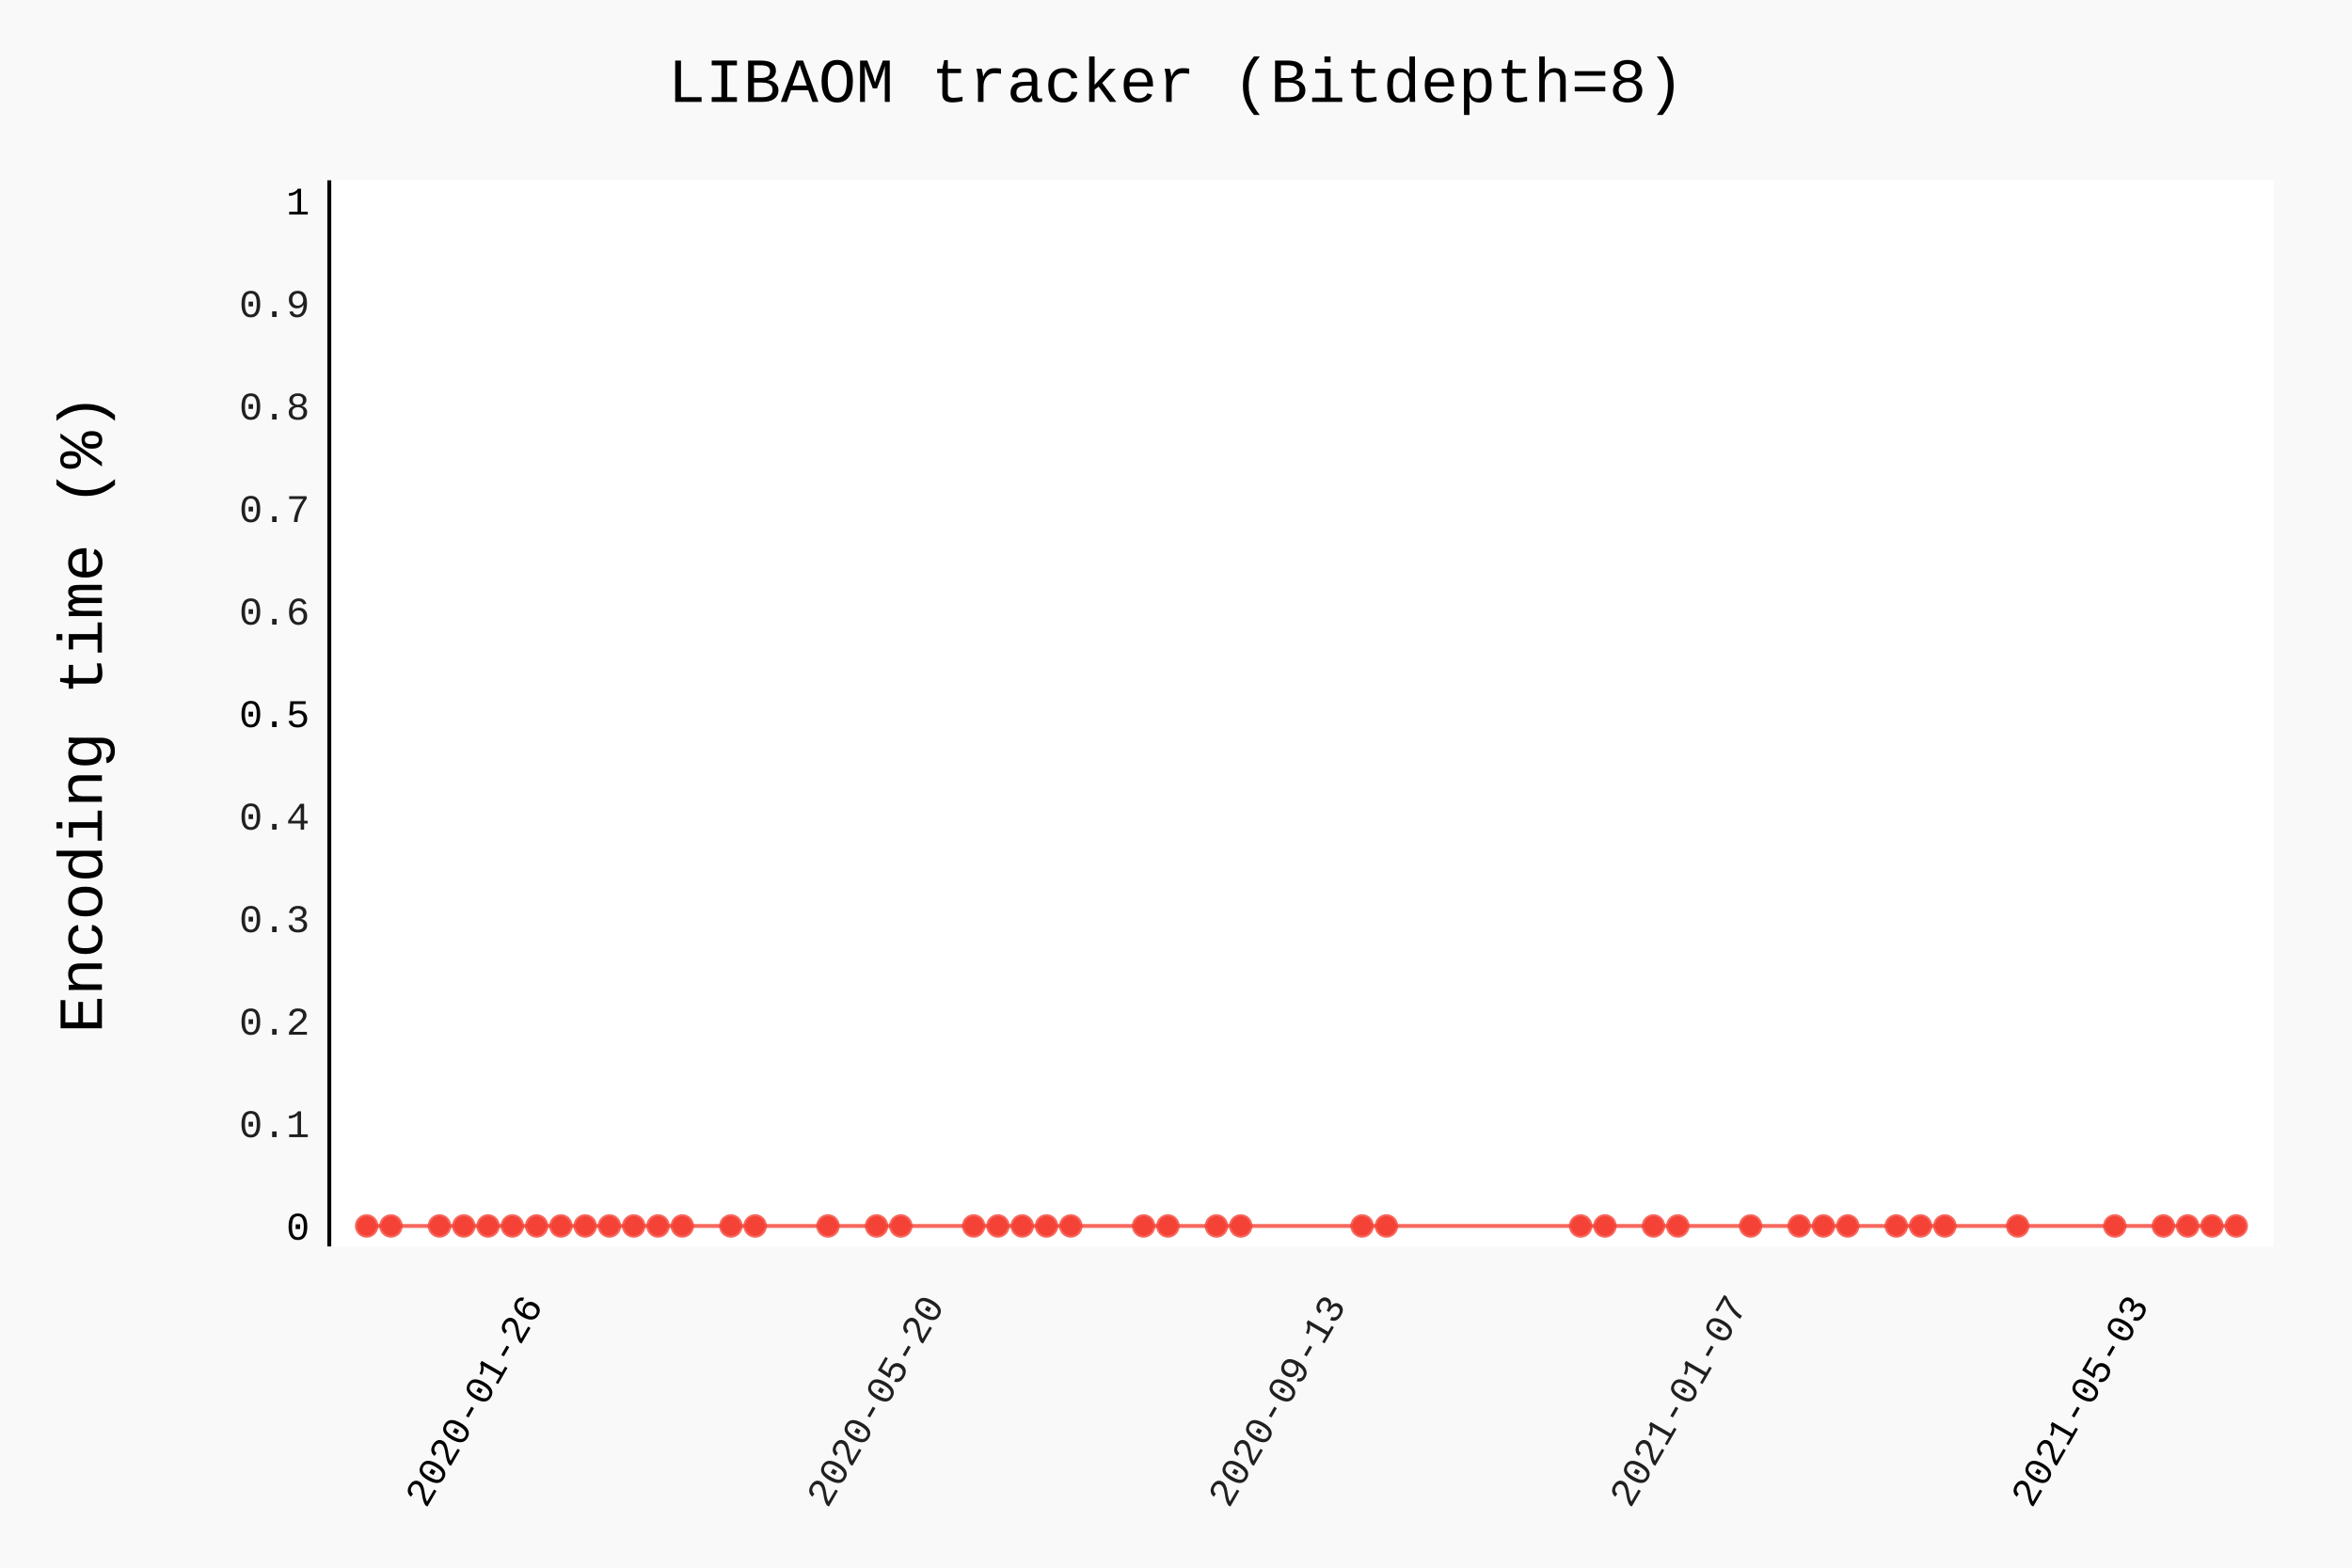
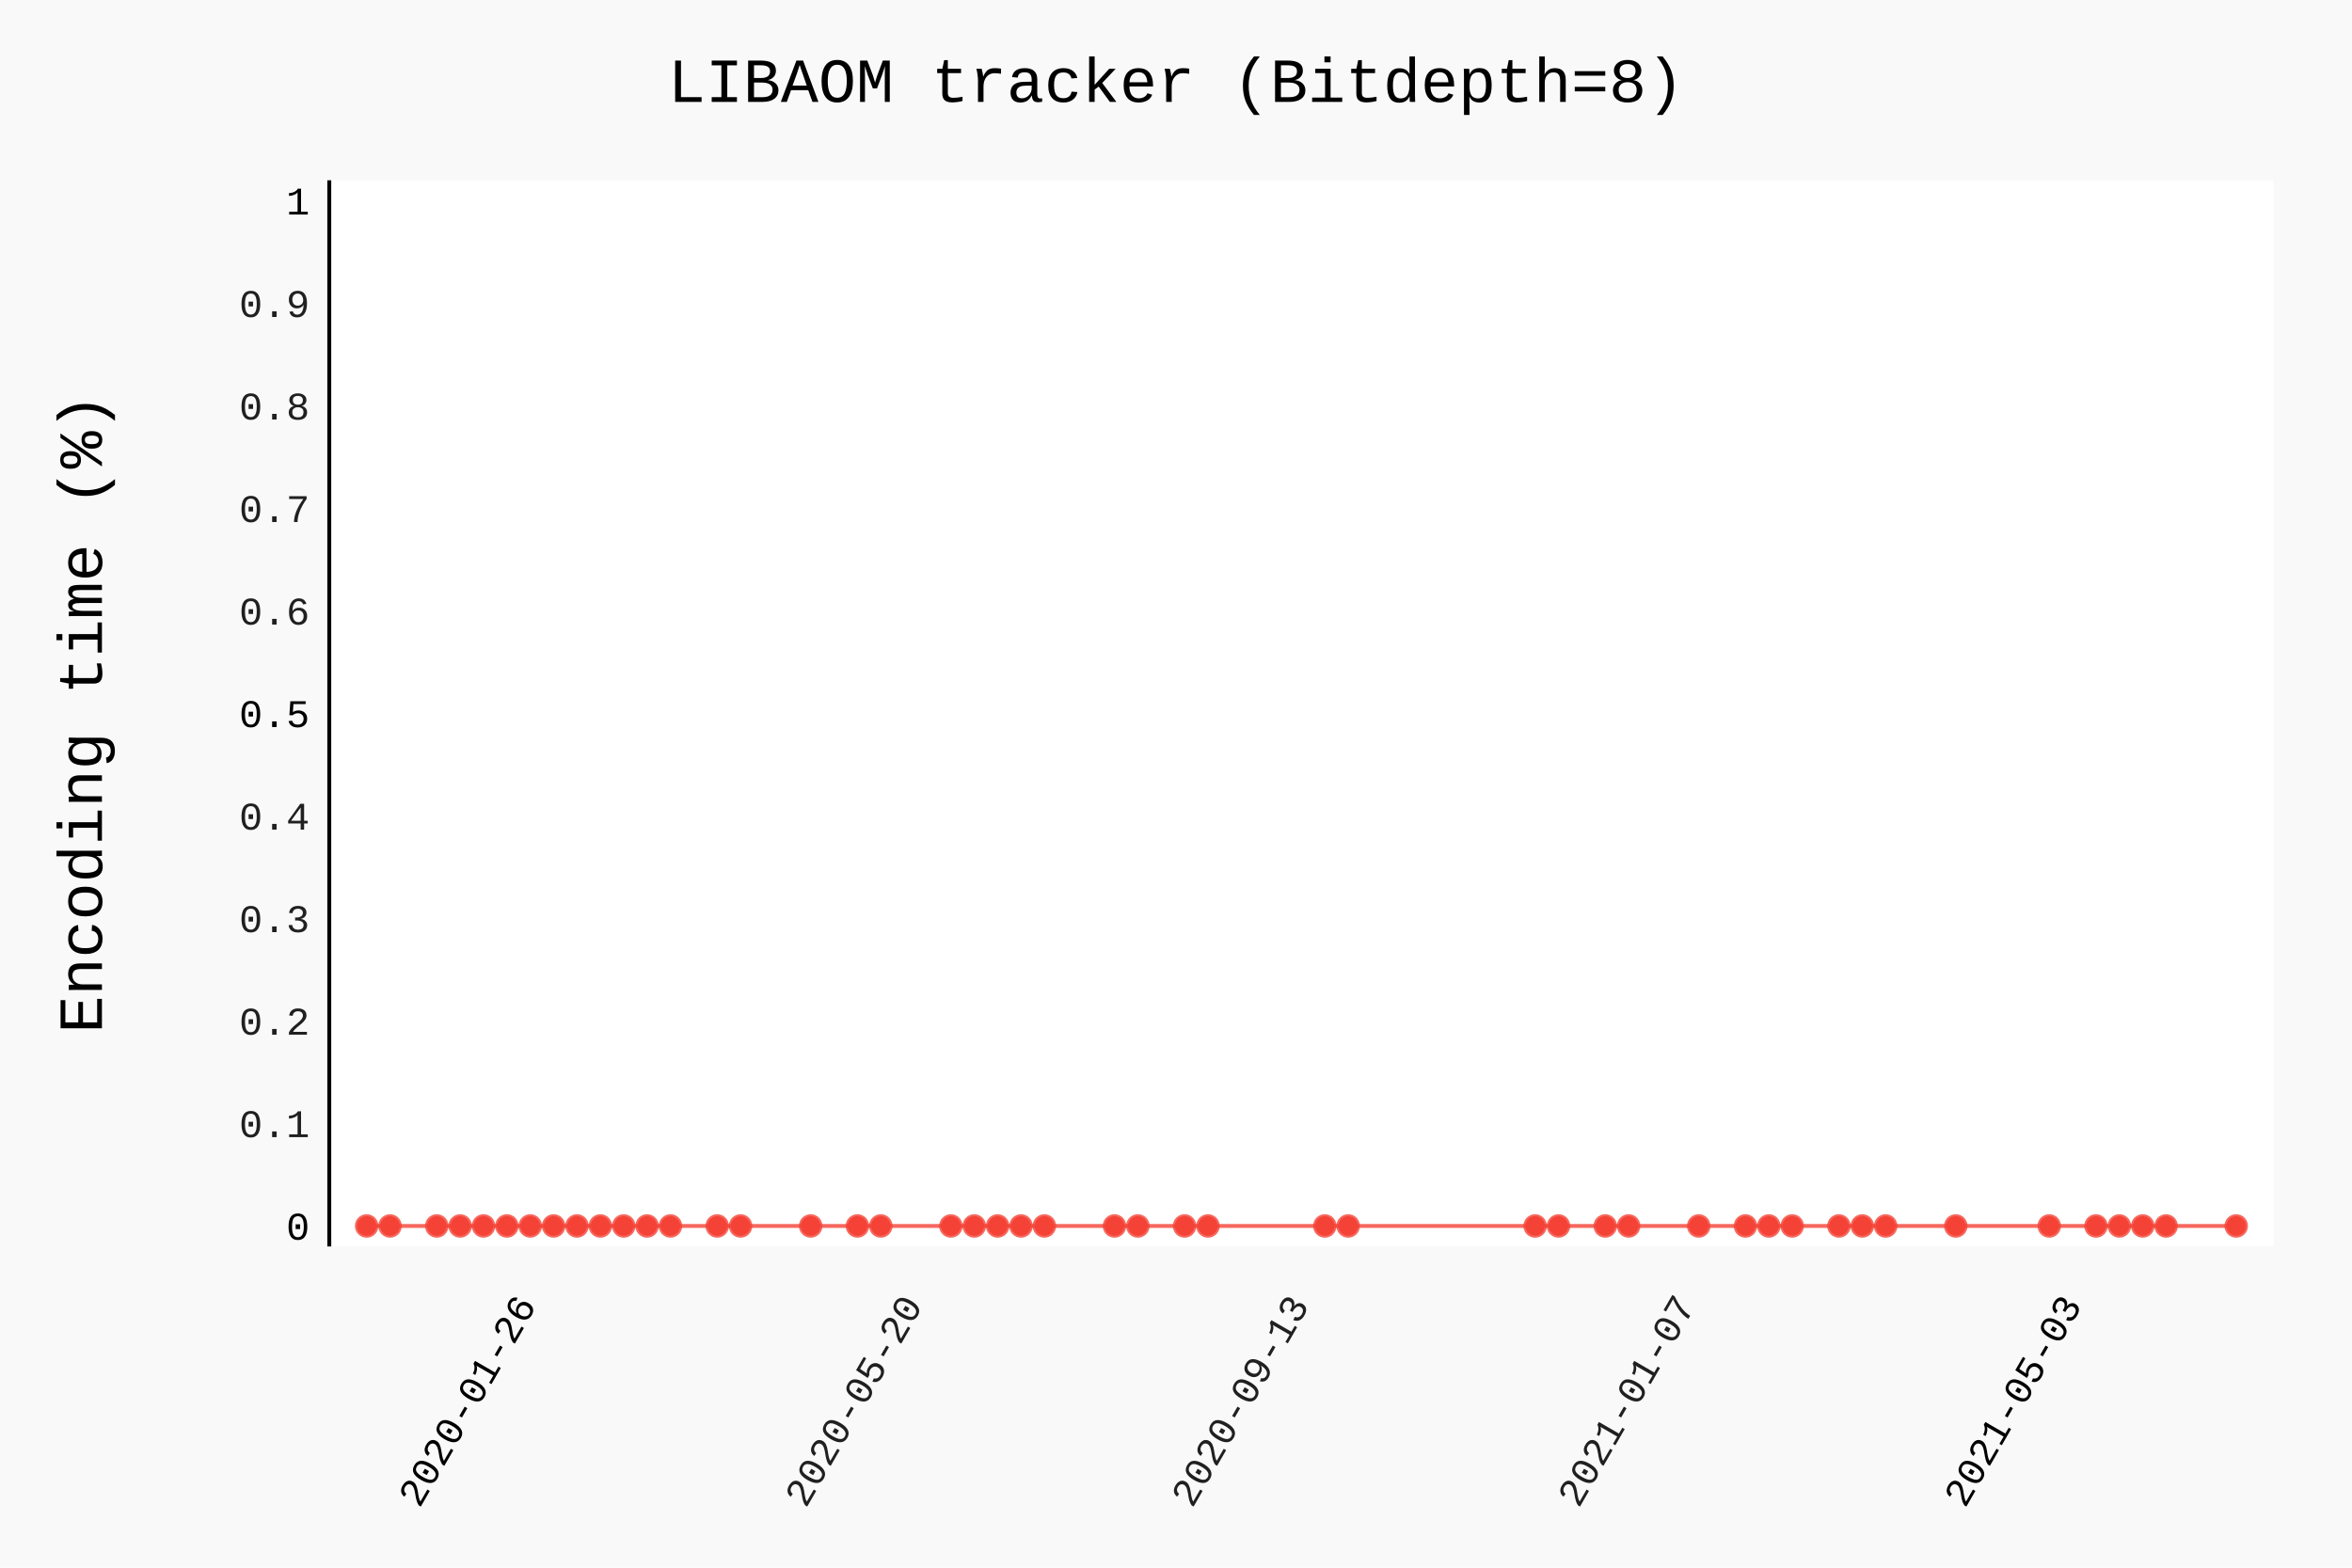
- <svg xmlns="http://www.w3.org/2000/svg" class="pygal-chart" id="chart-ffcbe674-0378-4a79-aecf-e40c6d2eefc8" viewBox="0 0 600 400">
+ <svg xmlns="http://www.w3.org/2000/svg" class="pygal-chart" id="chart-f2e1b36b-15e2-4fad-be2c-ba6f5a4515f7" viewBox="0 0 600 400">
  <defs>
-     <style type="text/css">#chart-ffcbe674-0378-4a79-aecf-e40c6d2eefc8{-webkit-user-select:none;-webkit-font-smoothing:antialiased;font-family:Consolas,"Liberation Mono",Menlo,Courier,monospace}#chart-ffcbe674-0378-4a79-aecf-e40c6d2eefc8 .title{font-family:Consolas,"Liberation Mono",Menlo,Courier,monospace;font-size:16px}#chart-ffcbe674-0378-4a79-aecf-e40c6d2eefc8 .legends .legend text{font-family:Consolas,"Liberation Mono",Menlo,Courier,monospace;font-size:14px}#chart-ffcbe674-0378-4a79-aecf-e40c6d2eefc8 .axis text{font-family:Consolas,"Liberation Mono",Menlo,Courier,monospace;font-size:10px}#chart-ffcbe674-0378-4a79-aecf-e40c6d2eefc8 .axis text.major{font-family:Consolas,"Liberation Mono",Menlo,Courier,monospace;font-size:10px}#chart-ffcbe674-0378-4a79-aecf-e40c6d2eefc8 .text-overlay text.value{font-family:Consolas,"Liberation Mono",Menlo,Courier,monospace;font-size:16px}#chart-ffcbe674-0378-4a79-aecf-e40c6d2eefc8 .text-overlay text.label{font-family:Consolas,"Liberation Mono",Menlo,Courier,monospace;font-size:10px}#chart-ffcbe674-0378-4a79-aecf-e40c6d2eefc8 .tooltip{font-family:Consolas,"Liberation Mono",Menlo,Courier,monospace;font-size:14px}#chart-ffcbe674-0378-4a79-aecf-e40c6d2eefc8 text.no_data{font-family:Consolas,"Liberation Mono",Menlo,Courier,monospace;font-size:64px}
- #chart-ffcbe674-0378-4a79-aecf-e40c6d2eefc8{background-color:rgba(249,249,249,1)}#chart-ffcbe674-0378-4a79-aecf-e40c6d2eefc8 path,#chart-ffcbe674-0378-4a79-aecf-e40c6d2eefc8 line,#chart-ffcbe674-0378-4a79-aecf-e40c6d2eefc8 rect,#chart-ffcbe674-0378-4a79-aecf-e40c6d2eefc8 circle{-webkit-transition:150ms;-moz-transition:150ms;transition:150ms}#chart-ffcbe674-0378-4a79-aecf-e40c6d2eefc8 .graph &gt; .background{fill:rgba(249,249,249,1)}#chart-ffcbe674-0378-4a79-aecf-e40c6d2eefc8 .plot &gt; .background{fill:rgba(255,255,255,1)}#chart-ffcbe674-0378-4a79-aecf-e40c6d2eefc8 .graph{fill:rgba(0,0,0,.87)}#chart-ffcbe674-0378-4a79-aecf-e40c6d2eefc8 text.no_data{fill:rgba(0,0,0,1)}#chart-ffcbe674-0378-4a79-aecf-e40c6d2eefc8 .title{fill:rgba(0,0,0,1)}#chart-ffcbe674-0378-4a79-aecf-e40c6d2eefc8 .legends .legend text{fill:rgba(0,0,0,.87)}#chart-ffcbe674-0378-4a79-aecf-e40c6d2eefc8 .legends .legend:hover text{fill:rgba(0,0,0,1)}#chart-ffcbe674-0378-4a79-aecf-e40c6d2eefc8 .axis .line{stroke:rgba(0,0,0,1)}#chart-ffcbe674-0378-4a79-aecf-e40c6d2eefc8 .axis .guide.line{stroke:rgba(0,0,0,.54)}#chart-ffcbe674-0378-4a79-aecf-e40c6d2eefc8 .axis .major.line{stroke:rgba(0,0,0,.87)}#chart-ffcbe674-0378-4a79-aecf-e40c6d2eefc8 .axis text.major{fill:rgba(0,0,0,1)}#chart-ffcbe674-0378-4a79-aecf-e40c6d2eefc8 .axis.y .guides:hover .guide.line,#chart-ffcbe674-0378-4a79-aecf-e40c6d2eefc8 .line-graph .axis.x .guides:hover .guide.line,#chart-ffcbe674-0378-4a79-aecf-e40c6d2eefc8 .stackedline-graph .axis.x .guides:hover .guide.line,#chart-ffcbe674-0378-4a79-aecf-e40c6d2eefc8 .xy-graph .axis.x .guides:hover .guide.line{stroke:rgba(0,0,0,1)}#chart-ffcbe674-0378-4a79-aecf-e40c6d2eefc8 .axis .guides:hover text{fill:rgba(0,0,0,1)}#chart-ffcbe674-0378-4a79-aecf-e40c6d2eefc8 .reactive{fill-opacity:.7;stroke-opacity:.8}#chart-ffcbe674-0378-4a79-aecf-e40c6d2eefc8 .ci{stroke:rgba(0,0,0,.87)}#chart-ffcbe674-0378-4a79-aecf-e40c6d2eefc8 .reactive.active,#chart-ffcbe674-0378-4a79-aecf-e40c6d2eefc8 .active .reactive{fill-opacity:.8;stroke-opacity:.9;stroke-width:4}#chart-ffcbe674-0378-4a79-aecf-e40c6d2eefc8 .ci .reactive.active{stroke-width:1.5}#chart-ffcbe674-0378-4a79-aecf-e40c6d2eefc8 .series text{fill:rgba(0,0,0,1)}#chart-ffcbe674-0378-4a79-aecf-e40c6d2eefc8 .tooltip rect{fill:rgba(255,255,255,1);stroke:rgba(0,0,0,1);-webkit-transition:opacity 150ms;-moz-transition:opacity 150ms;transition:opacity 150ms}#chart-ffcbe674-0378-4a79-aecf-e40c6d2eefc8 .tooltip .label{fill:rgba(0,0,0,.87)}#chart-ffcbe674-0378-4a79-aecf-e40c6d2eefc8 .tooltip .label{fill:rgba(0,0,0,.87)}#chart-ffcbe674-0378-4a79-aecf-e40c6d2eefc8 .tooltip .legend{font-size:.8em;fill:rgba(0,0,0,.54)}#chart-ffcbe674-0378-4a79-aecf-e40c6d2eefc8 .tooltip .x_label{font-size:.6em;fill:rgba(0,0,0,1)}#chart-ffcbe674-0378-4a79-aecf-e40c6d2eefc8 .tooltip .xlink{font-size:.5em;text-decoration:underline}#chart-ffcbe674-0378-4a79-aecf-e40c6d2eefc8 .tooltip .value{font-size:1.5em}#chart-ffcbe674-0378-4a79-aecf-e40c6d2eefc8 .bound{font-size:.5em}#chart-ffcbe674-0378-4a79-aecf-e40c6d2eefc8 .max-value{font-size:.75em;fill:rgba(0,0,0,.54)}#chart-ffcbe674-0378-4a79-aecf-e40c6d2eefc8 .map-element{fill:rgba(255,255,255,1);stroke:rgba(0,0,0,.54) !important}#chart-ffcbe674-0378-4a79-aecf-e40c6d2eefc8 .map-element .reactive{fill-opacity:inherit;stroke-opacity:inherit}#chart-ffcbe674-0378-4a79-aecf-e40c6d2eefc8 .color-0,#chart-ffcbe674-0378-4a79-aecf-e40c6d2eefc8 .color-0 a:visited{stroke:#F44336;fill:#F44336}#chart-ffcbe674-0378-4a79-aecf-e40c6d2eefc8 .text-overlay .color-0 text{fill:black}
- #chart-ffcbe674-0378-4a79-aecf-e40c6d2eefc8 text.no_data{text-anchor:middle}#chart-ffcbe674-0378-4a79-aecf-e40c6d2eefc8 .guide.line{fill:none}#chart-ffcbe674-0378-4a79-aecf-e40c6d2eefc8 .centered{text-anchor:middle}#chart-ffcbe674-0378-4a79-aecf-e40c6d2eefc8 .title{text-anchor:middle}#chart-ffcbe674-0378-4a79-aecf-e40c6d2eefc8 .legends .legend text{fill-opacity:1}#chart-ffcbe674-0378-4a79-aecf-e40c6d2eefc8 .axis.x text{text-anchor:middle}#chart-ffcbe674-0378-4a79-aecf-e40c6d2eefc8 .axis.x:not(.web) text[transform]{text-anchor:start}#chart-ffcbe674-0378-4a79-aecf-e40c6d2eefc8 .axis.x:not(.web) text[transform].backwards{text-anchor:end}#chart-ffcbe674-0378-4a79-aecf-e40c6d2eefc8 .axis.y text{text-anchor:end}#chart-ffcbe674-0378-4a79-aecf-e40c6d2eefc8 .axis.y text[transform].backwards{text-anchor:start}#chart-ffcbe674-0378-4a79-aecf-e40c6d2eefc8 .axis.y2 text{text-anchor:start}#chart-ffcbe674-0378-4a79-aecf-e40c6d2eefc8 .axis.y2 text[transform].backwards{text-anchor:end}#chart-ffcbe674-0378-4a79-aecf-e40c6d2eefc8 .axis .guide.line{stroke-dasharray:4,4}#chart-ffcbe674-0378-4a79-aecf-e40c6d2eefc8 .axis .major.guide.line{stroke-dasharray:6,6}#chart-ffcbe674-0378-4a79-aecf-e40c6d2eefc8 .horizontal .axis.y .guide.line,#chart-ffcbe674-0378-4a79-aecf-e40c6d2eefc8 .horizontal .axis.y2 .guide.line,#chart-ffcbe674-0378-4a79-aecf-e40c6d2eefc8 .vertical .axis.x .guide.line{opacity:0}#chart-ffcbe674-0378-4a79-aecf-e40c6d2eefc8 .horizontal .axis.always_show .guide.line,#chart-ffcbe674-0378-4a79-aecf-e40c6d2eefc8 .vertical .axis.always_show .guide.line{opacity:1 !important}#chart-ffcbe674-0378-4a79-aecf-e40c6d2eefc8 .axis.y .guides:hover .guide.line,#chart-ffcbe674-0378-4a79-aecf-e40c6d2eefc8 .axis.y2 .guides:hover .guide.line,#chart-ffcbe674-0378-4a79-aecf-e40c6d2eefc8 .axis.x .guides:hover .guide.line{opacity:1}#chart-ffcbe674-0378-4a79-aecf-e40c6d2eefc8 .axis .guides:hover text{opacity:1}#chart-ffcbe674-0378-4a79-aecf-e40c6d2eefc8 .nofill{fill:none}#chart-ffcbe674-0378-4a79-aecf-e40c6d2eefc8 .subtle-fill{fill-opacity:.2}#chart-ffcbe674-0378-4a79-aecf-e40c6d2eefc8 .dot{stroke-width:1px;fill-opacity:1}#chart-ffcbe674-0378-4a79-aecf-e40c6d2eefc8 .dot.active{stroke-width:5px}#chart-ffcbe674-0378-4a79-aecf-e40c6d2eefc8 .dot.negative{fill:transparent}#chart-ffcbe674-0378-4a79-aecf-e40c6d2eefc8 text,#chart-ffcbe674-0378-4a79-aecf-e40c6d2eefc8 tspan{stroke:none !important}#chart-ffcbe674-0378-4a79-aecf-e40c6d2eefc8 .series text.active{opacity:1}#chart-ffcbe674-0378-4a79-aecf-e40c6d2eefc8 .tooltip rect{fill-opacity:.95;stroke-width:.5}#chart-ffcbe674-0378-4a79-aecf-e40c6d2eefc8 .tooltip text{fill-opacity:1}#chart-ffcbe674-0378-4a79-aecf-e40c6d2eefc8 .showable{visibility:hidden}#chart-ffcbe674-0378-4a79-aecf-e40c6d2eefc8 .showable.shown{visibility:visible}#chart-ffcbe674-0378-4a79-aecf-e40c6d2eefc8 .gauge-background{fill:rgba(229,229,229,1);stroke:none}#chart-ffcbe674-0378-4a79-aecf-e40c6d2eefc8 .bg-lines{stroke:rgba(249,249,249,1);stroke-width:2px}</style>
+     <style type="text/css">#chart-f2e1b36b-15e2-4fad-be2c-ba6f5a4515f7{-webkit-user-select:none;-webkit-font-smoothing:antialiased;font-family:Consolas,"Liberation Mono",Menlo,Courier,monospace}#chart-f2e1b36b-15e2-4fad-be2c-ba6f5a4515f7 .title{font-family:Consolas,"Liberation Mono",Menlo,Courier,monospace;font-size:16px}#chart-f2e1b36b-15e2-4fad-be2c-ba6f5a4515f7 .legends .legend text{font-family:Consolas,"Liberation Mono",Menlo,Courier,monospace;font-size:14px}#chart-f2e1b36b-15e2-4fad-be2c-ba6f5a4515f7 .axis text{font-family:Consolas,"Liberation Mono",Menlo,Courier,monospace;font-size:10px}#chart-f2e1b36b-15e2-4fad-be2c-ba6f5a4515f7 .axis text.major{font-family:Consolas,"Liberation Mono",Menlo,Courier,monospace;font-size:10px}#chart-f2e1b36b-15e2-4fad-be2c-ba6f5a4515f7 .text-overlay text.value{font-family:Consolas,"Liberation Mono",Menlo,Courier,monospace;font-size:16px}#chart-f2e1b36b-15e2-4fad-be2c-ba6f5a4515f7 .text-overlay text.label{font-family:Consolas,"Liberation Mono",Menlo,Courier,monospace;font-size:10px}#chart-f2e1b36b-15e2-4fad-be2c-ba6f5a4515f7 .tooltip{font-family:Consolas,"Liberation Mono",Menlo,Courier,monospace;font-size:14px}#chart-f2e1b36b-15e2-4fad-be2c-ba6f5a4515f7 text.no_data{font-family:Consolas,"Liberation Mono",Menlo,Courier,monospace;font-size:64px}
+ #chart-f2e1b36b-15e2-4fad-be2c-ba6f5a4515f7{background-color:rgba(249,249,249,1)}#chart-f2e1b36b-15e2-4fad-be2c-ba6f5a4515f7 path,#chart-f2e1b36b-15e2-4fad-be2c-ba6f5a4515f7 line,#chart-f2e1b36b-15e2-4fad-be2c-ba6f5a4515f7 rect,#chart-f2e1b36b-15e2-4fad-be2c-ba6f5a4515f7 circle{-webkit-transition:150ms;-moz-transition:150ms;transition:150ms}#chart-f2e1b36b-15e2-4fad-be2c-ba6f5a4515f7 .graph &gt; .background{fill:rgba(249,249,249,1)}#chart-f2e1b36b-15e2-4fad-be2c-ba6f5a4515f7 .plot &gt; .background{fill:rgba(255,255,255,1)}#chart-f2e1b36b-15e2-4fad-be2c-ba6f5a4515f7 .graph{fill:rgba(0,0,0,.87)}#chart-f2e1b36b-15e2-4fad-be2c-ba6f5a4515f7 text.no_data{fill:rgba(0,0,0,1)}#chart-f2e1b36b-15e2-4fad-be2c-ba6f5a4515f7 .title{fill:rgba(0,0,0,1)}#chart-f2e1b36b-15e2-4fad-be2c-ba6f5a4515f7 .legends .legend text{fill:rgba(0,0,0,.87)}#chart-f2e1b36b-15e2-4fad-be2c-ba6f5a4515f7 .legends .legend:hover text{fill:rgba(0,0,0,1)}#chart-f2e1b36b-15e2-4fad-be2c-ba6f5a4515f7 .axis .line{stroke:rgba(0,0,0,1)}#chart-f2e1b36b-15e2-4fad-be2c-ba6f5a4515f7 .axis .guide.line{stroke:rgba(0,0,0,.54)}#chart-f2e1b36b-15e2-4fad-be2c-ba6f5a4515f7 .axis .major.line{stroke:rgba(0,0,0,.87)}#chart-f2e1b36b-15e2-4fad-be2c-ba6f5a4515f7 .axis text.major{fill:rgba(0,0,0,1)}#chart-f2e1b36b-15e2-4fad-be2c-ba6f5a4515f7 .axis.y .guides:hover .guide.line,#chart-f2e1b36b-15e2-4fad-be2c-ba6f5a4515f7 .line-graph .axis.x .guides:hover .guide.line,#chart-f2e1b36b-15e2-4fad-be2c-ba6f5a4515f7 .stackedline-graph .axis.x .guides:hover .guide.line,#chart-f2e1b36b-15e2-4fad-be2c-ba6f5a4515f7 .xy-graph .axis.x .guides:hover .guide.line{stroke:rgba(0,0,0,1)}#chart-f2e1b36b-15e2-4fad-be2c-ba6f5a4515f7 .axis .guides:hover text{fill:rgba(0,0,0,1)}#chart-f2e1b36b-15e2-4fad-be2c-ba6f5a4515f7 .reactive{fill-opacity:.7;stroke-opacity:.8}#chart-f2e1b36b-15e2-4fad-be2c-ba6f5a4515f7 .ci{stroke:rgba(0,0,0,.87)}#chart-f2e1b36b-15e2-4fad-be2c-ba6f5a4515f7 .reactive.active,#chart-f2e1b36b-15e2-4fad-be2c-ba6f5a4515f7 .active .reactive{fill-opacity:.8;stroke-opacity:.9;stroke-width:4}#chart-f2e1b36b-15e2-4fad-be2c-ba6f5a4515f7 .ci .reactive.active{stroke-width:1.5}#chart-f2e1b36b-15e2-4fad-be2c-ba6f5a4515f7 .series text{fill:rgba(0,0,0,1)}#chart-f2e1b36b-15e2-4fad-be2c-ba6f5a4515f7 .tooltip rect{fill:rgba(255,255,255,1);stroke:rgba(0,0,0,1);-webkit-transition:opacity 150ms;-moz-transition:opacity 150ms;transition:opacity 150ms}#chart-f2e1b36b-15e2-4fad-be2c-ba6f5a4515f7 .tooltip .label{fill:rgba(0,0,0,.87)}#chart-f2e1b36b-15e2-4fad-be2c-ba6f5a4515f7 .tooltip .label{fill:rgba(0,0,0,.87)}#chart-f2e1b36b-15e2-4fad-be2c-ba6f5a4515f7 .tooltip .legend{font-size:.8em;fill:rgba(0,0,0,.54)}#chart-f2e1b36b-15e2-4fad-be2c-ba6f5a4515f7 .tooltip .x_label{font-size:.6em;fill:rgba(0,0,0,1)}#chart-f2e1b36b-15e2-4fad-be2c-ba6f5a4515f7 .tooltip .xlink{font-size:.5em;text-decoration:underline}#chart-f2e1b36b-15e2-4fad-be2c-ba6f5a4515f7 .tooltip .value{font-size:1.5em}#chart-f2e1b36b-15e2-4fad-be2c-ba6f5a4515f7 .bound{font-size:.5em}#chart-f2e1b36b-15e2-4fad-be2c-ba6f5a4515f7 .max-value{font-size:.75em;fill:rgba(0,0,0,.54)}#chart-f2e1b36b-15e2-4fad-be2c-ba6f5a4515f7 .map-element{fill:rgba(255,255,255,1);stroke:rgba(0,0,0,.54) !important}#chart-f2e1b36b-15e2-4fad-be2c-ba6f5a4515f7 .map-element .reactive{fill-opacity:inherit;stroke-opacity:inherit}#chart-f2e1b36b-15e2-4fad-be2c-ba6f5a4515f7 .color-0,#chart-f2e1b36b-15e2-4fad-be2c-ba6f5a4515f7 .color-0 a:visited{stroke:#F44336;fill:#F44336}#chart-f2e1b36b-15e2-4fad-be2c-ba6f5a4515f7 .text-overlay .color-0 text{fill:black}
+ #chart-f2e1b36b-15e2-4fad-be2c-ba6f5a4515f7 text.no_data{text-anchor:middle}#chart-f2e1b36b-15e2-4fad-be2c-ba6f5a4515f7 .guide.line{fill:none}#chart-f2e1b36b-15e2-4fad-be2c-ba6f5a4515f7 .centered{text-anchor:middle}#chart-f2e1b36b-15e2-4fad-be2c-ba6f5a4515f7 .title{text-anchor:middle}#chart-f2e1b36b-15e2-4fad-be2c-ba6f5a4515f7 .legends .legend text{fill-opacity:1}#chart-f2e1b36b-15e2-4fad-be2c-ba6f5a4515f7 .axis.x text{text-anchor:middle}#chart-f2e1b36b-15e2-4fad-be2c-ba6f5a4515f7 .axis.x:not(.web) text[transform]{text-anchor:start}#chart-f2e1b36b-15e2-4fad-be2c-ba6f5a4515f7 .axis.x:not(.web) text[transform].backwards{text-anchor:end}#chart-f2e1b36b-15e2-4fad-be2c-ba6f5a4515f7 .axis.y text{text-anchor:end}#chart-f2e1b36b-15e2-4fad-be2c-ba6f5a4515f7 .axis.y text[transform].backwards{text-anchor:start}#chart-f2e1b36b-15e2-4fad-be2c-ba6f5a4515f7 .axis.y2 text{text-anchor:start}#chart-f2e1b36b-15e2-4fad-be2c-ba6f5a4515f7 .axis.y2 text[transform].backwards{text-anchor:end}#chart-f2e1b36b-15e2-4fad-be2c-ba6f5a4515f7 .axis .guide.line{stroke-dasharray:4,4}#chart-f2e1b36b-15e2-4fad-be2c-ba6f5a4515f7 .axis .major.guide.line{stroke-dasharray:6,6}#chart-f2e1b36b-15e2-4fad-be2c-ba6f5a4515f7 .horizontal .axis.y .guide.line,#chart-f2e1b36b-15e2-4fad-be2c-ba6f5a4515f7 .horizontal .axis.y2 .guide.line,#chart-f2e1b36b-15e2-4fad-be2c-ba6f5a4515f7 .vertical .axis.x .guide.line{opacity:0}#chart-f2e1b36b-15e2-4fad-be2c-ba6f5a4515f7 .horizontal .axis.always_show .guide.line,#chart-f2e1b36b-15e2-4fad-be2c-ba6f5a4515f7 .vertical .axis.always_show .guide.line{opacity:1 !important}#chart-f2e1b36b-15e2-4fad-be2c-ba6f5a4515f7 .axis.y .guides:hover .guide.line,#chart-f2e1b36b-15e2-4fad-be2c-ba6f5a4515f7 .axis.y2 .guides:hover .guide.line,#chart-f2e1b36b-15e2-4fad-be2c-ba6f5a4515f7 .axis.x .guides:hover .guide.line{opacity:1}#chart-f2e1b36b-15e2-4fad-be2c-ba6f5a4515f7 .axis .guides:hover text{opacity:1}#chart-f2e1b36b-15e2-4fad-be2c-ba6f5a4515f7 .nofill{fill:none}#chart-f2e1b36b-15e2-4fad-be2c-ba6f5a4515f7 .subtle-fill{fill-opacity:.2}#chart-f2e1b36b-15e2-4fad-be2c-ba6f5a4515f7 .dot{stroke-width:1px;fill-opacity:1}#chart-f2e1b36b-15e2-4fad-be2c-ba6f5a4515f7 .dot.active{stroke-width:5px}#chart-f2e1b36b-15e2-4fad-be2c-ba6f5a4515f7 .dot.negative{fill:transparent}#chart-f2e1b36b-15e2-4fad-be2c-ba6f5a4515f7 text,#chart-f2e1b36b-15e2-4fad-be2c-ba6f5a4515f7 tspan{stroke:none !important}#chart-f2e1b36b-15e2-4fad-be2c-ba6f5a4515f7 .series text.active{opacity:1}#chart-f2e1b36b-15e2-4fad-be2c-ba6f5a4515f7 .tooltip rect{fill-opacity:.95;stroke-width:.5}#chart-f2e1b36b-15e2-4fad-be2c-ba6f5a4515f7 .tooltip text{fill-opacity:1}#chart-f2e1b36b-15e2-4fad-be2c-ba6f5a4515f7 .showable{visibility:hidden}#chart-f2e1b36b-15e2-4fad-be2c-ba6f5a4515f7 .showable.shown{visibility:visible}#chart-f2e1b36b-15e2-4fad-be2c-ba6f5a4515f7 .gauge-background{fill:rgba(229,229,229,1);stroke:none}#chart-f2e1b36b-15e2-4fad-be2c-ba6f5a4515f7 .bg-lines{stroke:rgba(249,249,249,1);stroke-width:2px}</style>
  </defs>
  <g class="graph datetimeline-graph vertical">
    <rect class="background" height="400" width="600" x="0" y="0" />
    <g class="plot" transform="translate(84, 46)">
      <rect class="background" height="272.038" width="496.0" x="0" y="0" />
      <g class="axis y">
        <g class="guides">
          <text class="major" x="-5" y="270.307">0</text>
        </g>
        <g class="guides">
          <text class="" x="-5" y="244.149">0.1</text>
        </g>
        <g class="guides">
          <text class="" x="-5" y="217.992">0.2</text>
        </g>
        <g class="guides">
          <text class="" x="-5" y="191.834">0.3</text>
        </g>
        <g class="guides">
          <text class="" x="-5" y="165.677">0.4</text>
        </g>
        <g class="guides">
          <text class="major" x="-5" y="139.519">0.5</text>
        </g>
        <g class="guides">
          <text class="" x="-5" y="113.362">0.6</text>
        </g>
        <g class="guides">
          <text class="" x="-5" y="87.204">0.7</text>
        </g>
        <g class="guides">
          <text class="" x="-5" y="61.047">0.8</text>
        </g>
        <g class="guides">
          <text class="" x="-5" y="34.889">0.9</text>
        </g>
        <g class="guides">
          <text class="major" x="-5" y="8.732">1</text>
        </g>
      </g>
      <g class="axis x">
        <path class="line" d="M0 0 v272.038" />
        <g class="guides">
-           <path class="major guide line" d="M54.698 0 v272.038" />
-           <text class="major backwards" transform="rotate(300 54.69754 287.0385)" x="54.698" y="287.038">2020-01-26</text>
-         </g>
-         <g class="guides">
-           <path class="guide line" d="M157.108 0 v272.038" />
-           <text class="backwards" transform="rotate(300 157.1084 287.0385)" x="157.108" y="287.038">2020-05-20</text>
-         </g>
-         <g class="guides">
-           <path class="guide line" d="M259.519 0 v272.038" />
-           <text class="backwards" transform="rotate(300 259.5192 287.0385)" x="259.519" y="287.038">2020-09-13</text>
-         </g>
-         <g class="guides">
-           <path class="guide line" d="M361.93 0 v272.038" />
-           <text class="backwards" transform="rotate(300 361.93 287.0385)" x="361.93" y="287.038">2021-01-07</text>
-         </g>
-         <g class="guides">
-           <path class="major guide line" d="M464.341 0 v272.038" />
-           <text class="major backwards" transform="rotate(300 464.3408 287.0385)" x="464.341" y="287.038">2021-05-03</text>
+           <path class="major guide line" d="M53.004 0 v272.038" />
+           <text class="major backwards" transform="rotate(300 53.00407 287.0385)" x="53.004" y="287.038">2020-01-26</text>
+         </g>
+         <g class="guides">
+           <path class="guide line" d="M151.574 0 v272.038" />
+           <text class="backwards" transform="rotate(300 151.5745 287.0385)" x="151.574" y="287.038">2020-05-20</text>
+         </g>
+         <g class="guides">
+           <path class="guide line" d="M250.145 0 v272.038" />
+           <text class="backwards" transform="rotate(300 250.1449 287.0385)" x="250.145" y="287.038">2020-09-13</text>
+         </g>
+         <g class="guides">
+           <path class="guide line" d="M348.715 0 v272.038" />
+           <text class="backwards" transform="rotate(300 348.7153 287.0385)" x="348.715" y="287.038">2021-01-07</text>
+         </g>
+         <g class="guides">
+           <path class="major guide line" d="M447.286 0 v272.038" />
+           <text class="major backwards" transform="rotate(300 447.2857 287.0385)" x="447.286" y="287.038">2021-05-03</text>
        </g>
      </g>
      <g class="series serie-0 color-0">
-         <path class="line reactive nofill" d="M9.538 266.807 L15.732 266.807 28.12 266.807 34.314 266.807 40.507 266.807 46.701 266.807 52.895 266.807 59.089 266.807 65.283 266.807 71.477 266.807 77.67 266.807 83.864 266.807 90.058 266.807 102.446 266.807 108.639 266.807 127.221 266.807 139.608 266.807 145.802 266.807 164.384 266.807 170.577 266.807 176.771 266.807 182.965 266.807 189.159 266.807 207.74 266.807 213.934 266.807 226.322 266.807 232.515 266.807 263.485 266.807 269.678 266.807 319.229 266.807 325.423 266.807 337.81 266.807 344.004 266.807 362.585 266.807 374.973 266.807 381.167 266.807 387.361 266.807 399.748 266.807 405.942 266.807 412.136 266.807 430.717 266.807 455.493 266.807 467.88 266.807 474.074 266.807 480.268 266.807 486.462 266.807" />
+         <path class="line reactive nofill" d="M9.538 266.807 L15.5 266.807 27.423 266.807 33.385 266.807 39.346 266.807 45.308 266.807 51.269 266.807 57.231 266.807 63.192 266.807 69.154 266.807 75.115 266.807 81.077 266.807 87.038 266.807 98.962 266.807 104.923 266.807 122.808 266.807 134.731 266.807 140.692 266.807 158.577 266.807 164.538 266.807 170.5 266.807 176.462 266.807 182.423 266.807 200.308 266.807 206.269 266.807 218.192 266.807 224.154 266.807 253.962 266.807 259.923 266.807 307.615 266.807 313.577 266.807 325.5 266.807 331.462 266.807 349.346 266.807 361.269 266.807 367.231 266.807 373.192 266.807 385.115 266.807 391.077 266.807 397.038 266.807 414.923 266.807 438.769 266.807 450.692 266.807 456.654 266.807 462.615 266.807 468.577 266.807 486.462 266.807" />
      </g>
    </g>
    <g class="titles">
      <text class="title plot_title" x="300.0" y="26">LIBAOM tracker (Bitdepth=8)</text>
      <text class="title" transform="rotate(-90 0 182.0192)" x="0" y="208.019">Encoding time (%)</text>
    </g>
    <g class="plot overlay" transform="translate(84, 46)">
      <g class="series serie-0 color-0">
        <g class="dots">
          <circle class="dot reactive tooltip-trigger" cx="9.538" cy="266.807" r="2.5" />
        </g>
        <g class="dots">
-           <circle class="dot reactive tooltip-trigger" cx="15.732" cy="266.807" r="2.5" />
-         </g>
-         <g class="dots">
-           <circle class="dot reactive tooltip-trigger" cx="28.12" cy="266.807" r="2.5" />
-         </g>
-         <g class="dots">
-           <circle class="dot reactive tooltip-trigger" cx="34.314" cy="266.807" r="2.5" />
-         </g>
-         <g class="dots">
-           <circle class="dot reactive tooltip-trigger" cx="40.507" cy="266.807" r="2.5" />
-         </g>
-         <g class="dots">
-           <circle class="dot reactive tooltip-trigger" cx="46.701" cy="266.807" r="2.5" />
-         </g>
-         <g class="dots">
-           <circle class="dot reactive tooltip-trigger" cx="52.895" cy="266.807" r="2.5" />
-         </g>
-         <g class="dots">
-           <circle class="dot reactive tooltip-trigger" cx="59.089" cy="266.807" r="2.5" />
-         </g>
-         <g class="dots">
-           <circle class="dot reactive tooltip-trigger" cx="65.283" cy="266.807" r="2.5" />
-         </g>
-         <g class="dots">
-           <circle class="dot reactive tooltip-trigger" cx="71.477" cy="266.807" r="2.5" />
-         </g>
-         <g class="dots">
-           <circle class="dot reactive tooltip-trigger" cx="77.67" cy="266.807" r="2.5" />
-         </g>
-         <g class="dots">
-           <circle class="dot reactive tooltip-trigger" cx="83.864" cy="266.807" r="2.5" />
-         </g>
-         <g class="dots">
-           <circle class="dot reactive tooltip-trigger" cx="90.058" cy="266.807" r="2.5" />
-         </g>
-         <g class="dots">
-           <circle class="dot reactive tooltip-trigger" cx="102.446" cy="266.807" r="2.5" />
-         </g>
-         <g class="dots">
-           <circle class="dot reactive tooltip-trigger" cx="108.639" cy="266.807" r="2.5" />
-         </g>
-         <g class="dots">
-           <circle class="dot reactive tooltip-trigger" cx="127.221" cy="266.807" r="2.5" />
-         </g>
-         <g class="dots">
-           <circle class="dot reactive tooltip-trigger" cx="139.608" cy="266.807" r="2.5" />
-         </g>
-         <g class="dots">
-           <circle class="dot reactive tooltip-trigger" cx="145.802" cy="266.807" r="2.5" />
-         </g>
-         <g class="dots">
-           <circle class="dot reactive tooltip-trigger" cx="164.384" cy="266.807" r="2.5" />
-         </g>
-         <g class="dots">
-           <circle class="dot reactive tooltip-trigger" cx="170.577" cy="266.807" r="2.5" />
-         </g>
-         <g class="dots">
-           <circle class="dot reactive tooltip-trigger" cx="176.771" cy="266.807" r="2.5" />
-         </g>
-         <g class="dots">
-           <circle class="dot reactive tooltip-trigger" cx="182.965" cy="266.807" r="2.5" />
-         </g>
-         <g class="dots">
-           <circle class="dot reactive tooltip-trigger" cx="189.159" cy="266.807" r="2.5" />
-         </g>
-         <g class="dots">
-           <circle class="dot reactive tooltip-trigger" cx="207.74" cy="266.807" r="2.5" />
-         </g>
-         <g class="dots">
-           <circle class="dot reactive tooltip-trigger" cx="213.934" cy="266.807" r="2.5" />
-         </g>
-         <g class="dots">
-           <circle class="dot reactive tooltip-trigger" cx="226.322" cy="266.807" r="2.5" />
-         </g>
-         <g class="dots">
-           <circle class="dot reactive tooltip-trigger" cx="232.515" cy="266.807" r="2.5" />
-         </g>
-         <g class="dots">
-           <circle class="dot reactive tooltip-trigger" cx="263.485" cy="266.807" r="2.5" />
-         </g>
-         <g class="dots">
-           <circle class="dot reactive tooltip-trigger" cx="269.678" cy="266.807" r="2.5" />
-         </g>
-         <g class="dots">
-           <circle class="dot reactive tooltip-trigger" cx="319.229" cy="266.807" r="2.5" />
-         </g>
-         <g class="dots">
-           <circle class="dot reactive tooltip-trigger" cx="325.423" cy="266.807" r="2.5" />
-         </g>
-         <g class="dots">
-           <circle class="dot reactive tooltip-trigger" cx="337.81" cy="266.807" r="2.5" />
-         </g>
-         <g class="dots">
-           <circle class="dot reactive tooltip-trigger" cx="344.004" cy="266.807" r="2.5" />
-         </g>
-         <g class="dots">
-           <circle class="dot reactive tooltip-trigger" cx="362.585" cy="266.807" r="2.5" />
-         </g>
-         <g class="dots">
-           <circle class="dot reactive tooltip-trigger" cx="374.973" cy="266.807" r="2.5" />
-         </g>
-         <g class="dots">
-           <circle class="dot reactive tooltip-trigger" cx="381.167" cy="266.807" r="2.5" />
-         </g>
-         <g class="dots">
-           <circle class="dot reactive tooltip-trigger" cx="387.361" cy="266.807" r="2.5" />
-         </g>
-         <g class="dots">
-           <circle class="dot reactive tooltip-trigger" cx="399.748" cy="266.807" r="2.5" />
-         </g>
-         <g class="dots">
-           <circle class="dot reactive tooltip-trigger" cx="405.942" cy="266.807" r="2.5" />
-         </g>
-         <g class="dots">
-           <circle class="dot reactive tooltip-trigger" cx="412.136" cy="266.807" r="2.5" />
-         </g>
-         <g class="dots">
-           <circle class="dot reactive tooltip-trigger" cx="430.717" cy="266.807" r="2.5" />
-         </g>
-         <g class="dots">
-           <circle class="dot reactive tooltip-trigger" cx="455.493" cy="266.807" r="2.5" />
-         </g>
-         <g class="dots">
-           <circle class="dot reactive tooltip-trigger" cx="467.88" cy="266.807" r="2.5" />
-         </g>
-         <g class="dots">
-           <circle class="dot reactive tooltip-trigger" cx="474.074" cy="266.807" r="2.5" />
-         </g>
-         <g class="dots">
-           <circle class="dot reactive tooltip-trigger" cx="480.268" cy="266.807" r="2.5" />
+           <circle class="dot reactive tooltip-trigger" cx="15.5" cy="266.807" r="2.5" />
+         </g>
+         <g class="dots">
+           <circle class="dot reactive tooltip-trigger" cx="27.423" cy="266.807" r="2.5" />
+         </g>
+         <g class="dots">
+           <circle class="dot reactive tooltip-trigger" cx="33.385" cy="266.807" r="2.5" />
+         </g>
+         <g class="dots">
+           <circle class="dot reactive tooltip-trigger" cx="39.346" cy="266.807" r="2.5" />
+         </g>
+         <g class="dots">
+           <circle class="dot reactive tooltip-trigger" cx="45.308" cy="266.807" r="2.5" />
+         </g>
+         <g class="dots">
+           <circle class="dot reactive tooltip-trigger" cx="51.269" cy="266.807" r="2.5" />
+         </g>
+         <g class="dots">
+           <circle class="dot reactive tooltip-trigger" cx="57.231" cy="266.807" r="2.5" />
+         </g>
+         <g class="dots">
+           <circle class="dot reactive tooltip-trigger" cx="63.192" cy="266.807" r="2.5" />
+         </g>
+         <g class="dots">
+           <circle class="dot reactive tooltip-trigger" cx="69.154" cy="266.807" r="2.5" />
+         </g>
+         <g class="dots">
+           <circle class="dot reactive tooltip-trigger" cx="75.115" cy="266.807" r="2.5" />
+         </g>
+         <g class="dots">
+           <circle class="dot reactive tooltip-trigger" cx="81.077" cy="266.807" r="2.5" />
+         </g>
+         <g class="dots">
+           <circle class="dot reactive tooltip-trigger" cx="87.038" cy="266.807" r="2.5" />
+         </g>
+         <g class="dots">
+           <circle class="dot reactive tooltip-trigger" cx="98.962" cy="266.807" r="2.5" />
+         </g>
+         <g class="dots">
+           <circle class="dot reactive tooltip-trigger" cx="104.923" cy="266.807" r="2.5" />
+         </g>
+         <g class="dots">
+           <circle class="dot reactive tooltip-trigger" cx="122.808" cy="266.807" r="2.5" />
+         </g>
+         <g class="dots">
+           <circle class="dot reactive tooltip-trigger" cx="134.731" cy="266.807" r="2.5" />
+         </g>
+         <g class="dots">
+           <circle class="dot reactive tooltip-trigger" cx="140.692" cy="266.807" r="2.5" />
+         </g>
+         <g class="dots">
+           <circle class="dot reactive tooltip-trigger" cx="158.577" cy="266.807" r="2.5" />
+         </g>
+         <g class="dots">
+           <circle class="dot reactive tooltip-trigger" cx="164.538" cy="266.807" r="2.5" />
+         </g>
+         <g class="dots">
+           <circle class="dot reactive tooltip-trigger" cx="170.5" cy="266.807" r="2.5" />
+         </g>
+         <g class="dots">
+           <circle class="dot reactive tooltip-trigger" cx="176.462" cy="266.807" r="2.5" />
+         </g>
+         <g class="dots">
+           <circle class="dot reactive tooltip-trigger" cx="182.423" cy="266.807" r="2.5" />
+         </g>
+         <g class="dots">
+           <circle class="dot reactive tooltip-trigger" cx="200.308" cy="266.807" r="2.5" />
+         </g>
+         <g class="dots">
+           <circle class="dot reactive tooltip-trigger" cx="206.269" cy="266.807" r="2.5" />
+         </g>
+         <g class="dots">
+           <circle class="dot reactive tooltip-trigger" cx="218.192" cy="266.807" r="2.5" />
+         </g>
+         <g class="dots">
+           <circle class="dot reactive tooltip-trigger" cx="224.154" cy="266.807" r="2.5" />
+         </g>
+         <g class="dots">
+           <circle class="dot reactive tooltip-trigger" cx="253.962" cy="266.807" r="2.5" />
+         </g>
+         <g class="dots">
+           <circle class="dot reactive tooltip-trigger" cx="259.923" cy="266.807" r="2.5" />
+         </g>
+         <g class="dots">
+           <circle class="dot reactive tooltip-trigger" cx="307.615" cy="266.807" r="2.5" />
+         </g>
+         <g class="dots">
+           <circle class="dot reactive tooltip-trigger" cx="313.577" cy="266.807" r="2.5" />
+         </g>
+         <g class="dots">
+           <circle class="dot reactive tooltip-trigger" cx="325.5" cy="266.807" r="2.5" />
+         </g>
+         <g class="dots">
+           <circle class="dot reactive tooltip-trigger" cx="331.462" cy="266.807" r="2.5" />
+         </g>
+         <g class="dots">
+           <circle class="dot reactive tooltip-trigger" cx="349.346" cy="266.807" r="2.5" />
+         </g>
+         <g class="dots">
+           <circle class="dot reactive tooltip-trigger" cx="361.269" cy="266.807" r="2.5" />
+         </g>
+         <g class="dots">
+           <circle class="dot reactive tooltip-trigger" cx="367.231" cy="266.807" r="2.5" />
+         </g>
+         <g class="dots">
+           <circle class="dot reactive tooltip-trigger" cx="373.192" cy="266.807" r="2.5" />
+         </g>
+         <g class="dots">
+           <circle class="dot reactive tooltip-trigger" cx="385.115" cy="266.807" r="2.5" />
+         </g>
+         <g class="dots">
+           <circle class="dot reactive tooltip-trigger" cx="391.077" cy="266.807" r="2.5" />
+         </g>
+         <g class="dots">
+           <circle class="dot reactive tooltip-trigger" cx="397.038" cy="266.807" r="2.5" />
+         </g>
+         <g class="dots">
+           <circle class="dot reactive tooltip-trigger" cx="414.923" cy="266.807" r="2.5" />
+         </g>
+         <g class="dots">
+           <circle class="dot reactive tooltip-trigger" cx="438.769" cy="266.807" r="2.5" />
+         </g>
+         <g class="dots">
+           <circle class="dot reactive tooltip-trigger" cx="450.692" cy="266.807" r="2.5" />
+         </g>
+         <g class="dots">
+           <circle class="dot reactive tooltip-trigger" cx="456.654" cy="266.807" r="2.5" />
+         </g>
+         <g class="dots">
+           <circle class="dot reactive tooltip-trigger" cx="462.615" cy="266.807" r="2.5" />
+         </g>
+         <g class="dots">
+           <circle class="dot reactive tooltip-trigger" cx="468.577" cy="266.807" r="2.5" />
        </g>
        <g class="dots">
          <circle class="dot reactive tooltip-trigger" cx="486.462" cy="266.807" r="2.5" />
        </g>
      </g>
    </g>
    <g class="plot text-overlay" transform="translate(84, 46)">
      <g class="series serie-0 color-0" />
    </g>
    <g class="plot tooltip-overlay" transform="translate(84, 46)">
      <g class="tooltip" style="opacity: 0" transform="translate(0 0)">
        <rect class="tooltip-box" height="0" rx="0" ry="0" width="0" />
        <g class="text" />
      </g>
    </g>
  </g>
</svg>
